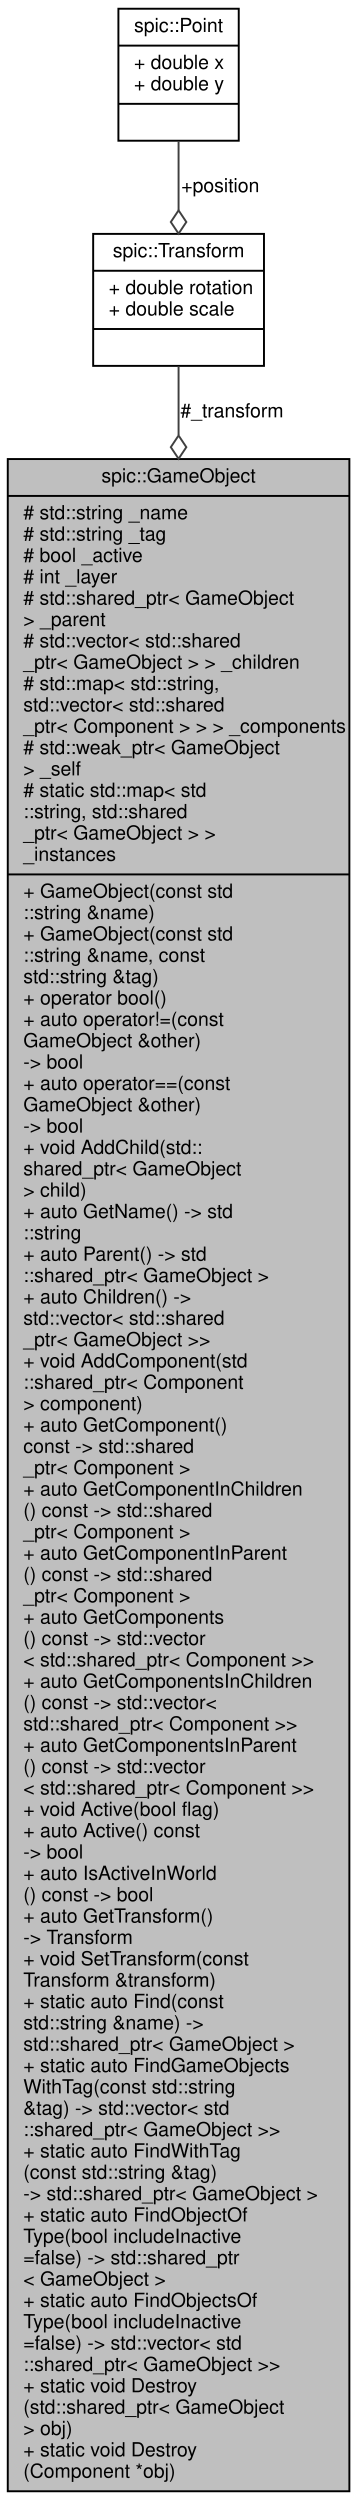
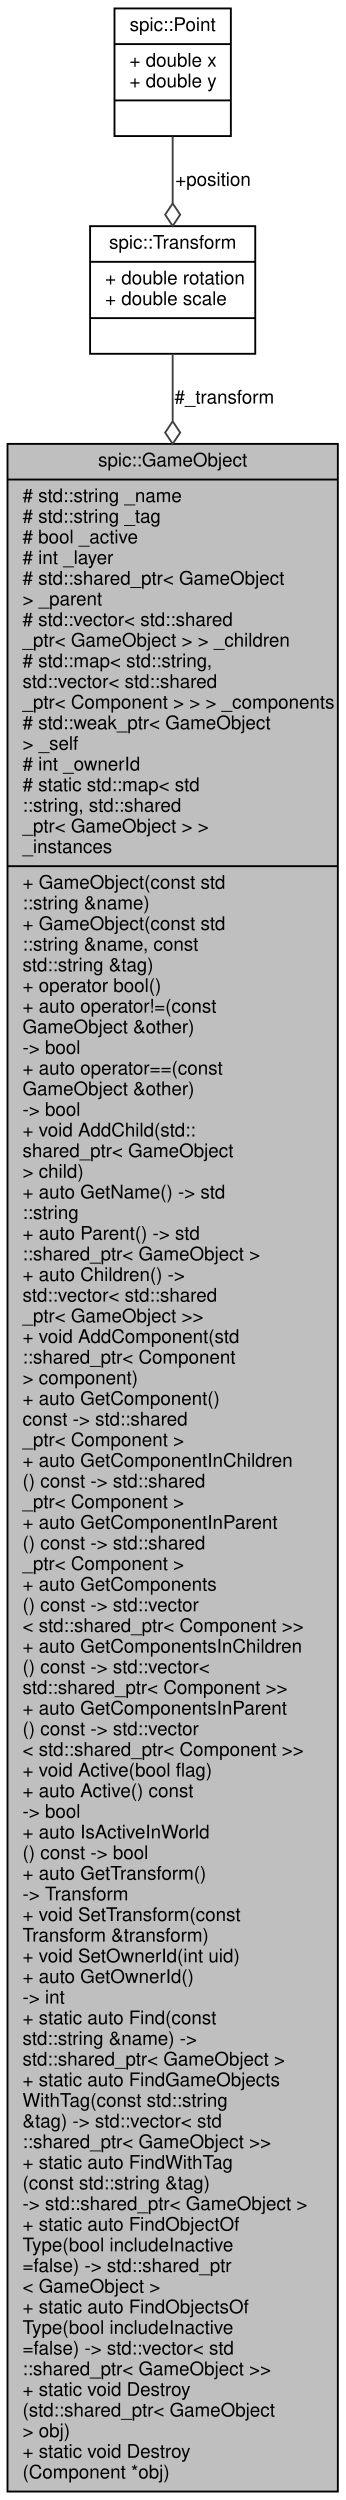
- <svg xmlns="http://www.w3.org/2000/svg" xmlns:xlink="http://www.w3.org/1999/xlink" width="184pt" height="1288pt" viewBox="0.00 0.00 184.00 1288.00">
-   <g id="graph0" class="graph" transform="scale(1 1) rotate(0) translate(4 1284)">
+ <svg xmlns="http://www.w3.org/2000/svg" xmlns:xlink="http://www.w3.org/1999/xlink" width="184pt" height="1332pt" viewBox="0.00 0.00 184.00 1332.00">
+   <g id="graph0" class="graph" transform="scale(1 1) rotate(0) translate(4 1328)">
    <g id="node1" class="node">
      <g id="a_node1">
        <a xlink:title="Any object which should be represented on screen.">
-           <polygon fill="#bfbfbf" stroke="black" points="0,-0.5 0,-1047.5 176,-1047.5 176,-0.5 0,-0.5" />
-           <text text-anchor="middle" x="88" y="-1035.5" font-family="Helvetica,sans-Serif" font-size="10.00">spic::GameObject</text>
-           <polyline fill="none" stroke="black" points="0,-1028.5 176,-1028.5 " />
-           <text text-anchor="start" x="8" y="-1016.5" font-family="Helvetica,sans-Serif" font-size="10.00"># std::string _name</text>
-           <text text-anchor="start" x="8" y="-1005.5" font-family="Helvetica,sans-Serif" font-size="10.00"># std::string _tag</text>
-           <text text-anchor="start" x="8" y="-994.5" font-family="Helvetica,sans-Serif" font-size="10.00"># bool _active</text>
-           <text text-anchor="start" x="8" y="-983.5" font-family="Helvetica,sans-Serif" font-size="10.00"># int _layer</text>
-           <text text-anchor="start" x="8" y="-972.5" font-family="Helvetica,sans-Serif" font-size="10.00"># std::shared_ptr&lt; GameObject</text>
-           <text text-anchor="start" x="8" y="-961.5" font-family="Helvetica,sans-Serif" font-size="10.00"> &gt; _parent</text>
-           <text text-anchor="start" x="8" y="-950.5" font-family="Helvetica,sans-Serif" font-size="10.00"># std::vector&lt; std::shared</text>
-           <text text-anchor="start" x="8" y="-939.5" font-family="Helvetica,sans-Serif" font-size="10.00">_ptr&lt; GameObject &gt; &gt; _children</text>
-           <text text-anchor="start" x="8" y="-928.5" font-family="Helvetica,sans-Serif" font-size="10.00"># std::map&lt; std::string,</text>
-           <text text-anchor="start" x="8" y="-917.5" font-family="Helvetica,sans-Serif" font-size="10.00"> std::vector&lt; std::shared</text>
-           <text text-anchor="start" x="8" y="-906.5" font-family="Helvetica,sans-Serif" font-size="10.00">_ptr&lt; Component &gt; &gt; &gt; _components</text>
-           <text text-anchor="start" x="8" y="-895.5" font-family="Helvetica,sans-Serif" font-size="10.00"># std::weak_ptr&lt; GameObject</text>
-           <text text-anchor="start" x="8" y="-884.5" font-family="Helvetica,sans-Serif" font-size="10.00"> &gt; _self</text>
-           <text text-anchor="start" x="8" y="-873.5" font-family="Helvetica,sans-Serif" font-size="10.00"># static std::map&lt; std</text>
-           <text text-anchor="start" x="8" y="-862.5" font-family="Helvetica,sans-Serif" font-size="10.00">::string, std::shared</text>
-           <text text-anchor="start" x="8" y="-851.5" font-family="Helvetica,sans-Serif" font-size="10.00">_ptr&lt; GameObject &gt; &gt; </text>
-           <text text-anchor="start" x="8" y="-840.5" font-family="Helvetica,sans-Serif" font-size="10.00">_instances</text>
-           <polyline fill="none" stroke="black" points="0,-833.5 176,-833.5 " />
-           <text text-anchor="start" x="8" y="-821.5" font-family="Helvetica,sans-Serif" font-size="10.00">+ GameObject(const std</text>
-           <text text-anchor="start" x="8" y="-810.5" font-family="Helvetica,sans-Serif" font-size="10.00">::string &amp;name)</text>
-           <text text-anchor="start" x="8" y="-799.5" font-family="Helvetica,sans-Serif" font-size="10.00">+ GameObject(const std</text>
-           <text text-anchor="start" x="8" y="-788.5" font-family="Helvetica,sans-Serif" font-size="10.00">::string &amp;name, const</text>
-           <text text-anchor="start" x="8" y="-777.5" font-family="Helvetica,sans-Serif" font-size="10.00"> std::string &amp;tag)</text>
-           <text text-anchor="start" x="8" y="-766.5" font-family="Helvetica,sans-Serif" font-size="10.00">+ operator bool()</text>
-           <text text-anchor="start" x="8" y="-755.5" font-family="Helvetica,sans-Serif" font-size="10.00">+ auto operator!=(const</text>
+           <polygon fill="#bfbfbf" stroke="black" points="0,-0.5 0,-1091.5 176,-1091.5 176,-0.5 0,-0.5" />
+           <text text-anchor="middle" x="88" y="-1079.5" font-family="Helvetica,sans-Serif" font-size="10.00">spic::GameObject</text>
+           <polyline fill="none" stroke="black" points="0,-1072.5 176,-1072.5 " />
+           <text text-anchor="start" x="8" y="-1060.5" font-family="Helvetica,sans-Serif" font-size="10.00"># std::string _name</text>
+           <text text-anchor="start" x="8" y="-1049.5" font-family="Helvetica,sans-Serif" font-size="10.00"># std::string _tag</text>
+           <text text-anchor="start" x="8" y="-1038.5" font-family="Helvetica,sans-Serif" font-size="10.00"># bool _active</text>
+           <text text-anchor="start" x="8" y="-1027.5" font-family="Helvetica,sans-Serif" font-size="10.00"># int _layer</text>
+           <text text-anchor="start" x="8" y="-1016.5" font-family="Helvetica,sans-Serif" font-size="10.00"># std::shared_ptr&lt; GameObject</text>
+           <text text-anchor="start" x="8" y="-1005.5" font-family="Helvetica,sans-Serif" font-size="10.00"> &gt; _parent</text>
+           <text text-anchor="start" x="8" y="-994.5" font-family="Helvetica,sans-Serif" font-size="10.00"># std::vector&lt; std::shared</text>
+           <text text-anchor="start" x="8" y="-983.5" font-family="Helvetica,sans-Serif" font-size="10.00">_ptr&lt; GameObject &gt; &gt; _children</text>
+           <text text-anchor="start" x="8" y="-972.5" font-family="Helvetica,sans-Serif" font-size="10.00"># std::map&lt; std::string,</text>
+           <text text-anchor="start" x="8" y="-961.5" font-family="Helvetica,sans-Serif" font-size="10.00"> std::vector&lt; std::shared</text>
+           <text text-anchor="start" x="8" y="-950.5" font-family="Helvetica,sans-Serif" font-size="10.00">_ptr&lt; Component &gt; &gt; &gt; _components</text>
+           <text text-anchor="start" x="8" y="-939.5" font-family="Helvetica,sans-Serif" font-size="10.00"># std::weak_ptr&lt; GameObject</text>
+           <text text-anchor="start" x="8" y="-928.5" font-family="Helvetica,sans-Serif" font-size="10.00"> &gt; _self</text>
+           <text text-anchor="start" x="8" y="-917.5" font-family="Helvetica,sans-Serif" font-size="10.00"># int _ownerId</text>
+           <text text-anchor="start" x="8" y="-906.5" font-family="Helvetica,sans-Serif" font-size="10.00"># static std::map&lt; std</text>
+           <text text-anchor="start" x="8" y="-895.5" font-family="Helvetica,sans-Serif" font-size="10.00">::string, std::shared</text>
+           <text text-anchor="start" x="8" y="-884.5" font-family="Helvetica,sans-Serif" font-size="10.00">_ptr&lt; GameObject &gt; &gt; </text>
+           <text text-anchor="start" x="8" y="-873.5" font-family="Helvetica,sans-Serif" font-size="10.00">_instances</text>
+           <polyline fill="none" stroke="black" points="0,-866.5 176,-866.5 " />
+           <text text-anchor="start" x="8" y="-854.5" font-family="Helvetica,sans-Serif" font-size="10.00">+ GameObject(const std</text>
+           <text text-anchor="start" x="8" y="-843.5" font-family="Helvetica,sans-Serif" font-size="10.00">::string &amp;name)</text>
+           <text text-anchor="start" x="8" y="-832.5" font-family="Helvetica,sans-Serif" font-size="10.00">+ GameObject(const std</text>
+           <text text-anchor="start" x="8" y="-821.5" font-family="Helvetica,sans-Serif" font-size="10.00">::string &amp;name, const</text>
+           <text text-anchor="start" x="8" y="-810.5" font-family="Helvetica,sans-Serif" font-size="10.00"> std::string &amp;tag)</text>
+           <text text-anchor="start" x="8" y="-799.5" font-family="Helvetica,sans-Serif" font-size="10.00">+ operator bool()</text>
+           <text text-anchor="start" x="8" y="-788.5" font-family="Helvetica,sans-Serif" font-size="10.00">+ auto operator!=(const</text>
+           <text text-anchor="start" x="8" y="-777.5" font-family="Helvetica,sans-Serif" font-size="10.00"> GameObject &amp;other) </text>
+           <text text-anchor="start" x="8" y="-766.5" font-family="Helvetica,sans-Serif" font-size="10.00">-&gt; bool</text>
+           <text text-anchor="start" x="8" y="-755.5" font-family="Helvetica,sans-Serif" font-size="10.00">+ auto operator==(const</text>
          <text text-anchor="start" x="8" y="-744.5" font-family="Helvetica,sans-Serif" font-size="10.00"> GameObject &amp;other) </text>
          <text text-anchor="start" x="8" y="-733.5" font-family="Helvetica,sans-Serif" font-size="10.00">-&gt; bool</text>
-           <text text-anchor="start" x="8" y="-722.5" font-family="Helvetica,sans-Serif" font-size="10.00">+ auto operator==(const</text>
-           <text text-anchor="start" x="8" y="-711.5" font-family="Helvetica,sans-Serif" font-size="10.00"> GameObject &amp;other) </text>
-           <text text-anchor="start" x="8" y="-700.5" font-family="Helvetica,sans-Serif" font-size="10.00">-&gt; bool</text>
-           <text text-anchor="start" x="8" y="-689.5" font-family="Helvetica,sans-Serif" font-size="10.00">+ void AddChild(std::</text>
-           <text text-anchor="start" x="8" y="-678.5" font-family="Helvetica,sans-Serif" font-size="10.00">shared_ptr&lt; GameObject</text>
-           <text text-anchor="start" x="8" y="-667.5" font-family="Helvetica,sans-Serif" font-size="10.00"> &gt; child)</text>
-           <text text-anchor="start" x="8" y="-656.5" font-family="Helvetica,sans-Serif" font-size="10.00">+ auto GetName() -&gt; std</text>
-           <text text-anchor="start" x="8" y="-645.5" font-family="Helvetica,sans-Serif" font-size="10.00">::string</text>
-           <text text-anchor="start" x="8" y="-634.5" font-family="Helvetica,sans-Serif" font-size="10.00">+ auto Parent() -&gt; std</text>
-           <text text-anchor="start" x="8" y="-623.5" font-family="Helvetica,sans-Serif" font-size="10.00">::shared_ptr&lt; GameObject &gt;</text>
-           <text text-anchor="start" x="8" y="-612.5" font-family="Helvetica,sans-Serif" font-size="10.00">+ auto Children() -&gt;</text>
-           <text text-anchor="start" x="8" y="-601.5" font-family="Helvetica,sans-Serif" font-size="10.00"> std::vector&lt; std::shared</text>
-           <text text-anchor="start" x="8" y="-590.5" font-family="Helvetica,sans-Serif" font-size="10.00">_ptr&lt; GameObject &gt;&gt;</text>
-           <text text-anchor="start" x="8" y="-579.5" font-family="Helvetica,sans-Serif" font-size="10.00">+ void AddComponent(std</text>
-           <text text-anchor="start" x="8" y="-568.5" font-family="Helvetica,sans-Serif" font-size="10.00">::shared_ptr&lt; Component</text>
-           <text text-anchor="start" x="8" y="-557.5" font-family="Helvetica,sans-Serif" font-size="10.00"> &gt; component)</text>
-           <text text-anchor="start" x="8" y="-546.5" font-family="Helvetica,sans-Serif" font-size="10.00">+ auto GetComponent()</text>
-           <text text-anchor="start" x="8" y="-535.5" font-family="Helvetica,sans-Serif" font-size="10.00"> const -&gt; std::shared</text>
+           <text text-anchor="start" x="8" y="-722.5" font-family="Helvetica,sans-Serif" font-size="10.00">+ void AddChild(std::</text>
+           <text text-anchor="start" x="8" y="-711.5" font-family="Helvetica,sans-Serif" font-size="10.00">shared_ptr&lt; GameObject</text>
+           <text text-anchor="start" x="8" y="-700.5" font-family="Helvetica,sans-Serif" font-size="10.00"> &gt; child)</text>
+           <text text-anchor="start" x="8" y="-689.5" font-family="Helvetica,sans-Serif" font-size="10.00">+ auto GetName() -&gt; std</text>
+           <text text-anchor="start" x="8" y="-678.5" font-family="Helvetica,sans-Serif" font-size="10.00">::string</text>
+           <text text-anchor="start" x="8" y="-667.5" font-family="Helvetica,sans-Serif" font-size="10.00">+ auto Parent() -&gt; std</text>
+           <text text-anchor="start" x="8" y="-656.5" font-family="Helvetica,sans-Serif" font-size="10.00">::shared_ptr&lt; GameObject &gt;</text>
+           <text text-anchor="start" x="8" y="-645.5" font-family="Helvetica,sans-Serif" font-size="10.00">+ auto Children() -&gt;</text>
+           <text text-anchor="start" x="8" y="-634.5" font-family="Helvetica,sans-Serif" font-size="10.00"> std::vector&lt; std::shared</text>
+           <text text-anchor="start" x="8" y="-623.5" font-family="Helvetica,sans-Serif" font-size="10.00">_ptr&lt; GameObject &gt;&gt;</text>
+           <text text-anchor="start" x="8" y="-612.5" font-family="Helvetica,sans-Serif" font-size="10.00">+ void AddComponent(std</text>
+           <text text-anchor="start" x="8" y="-601.5" font-family="Helvetica,sans-Serif" font-size="10.00">::shared_ptr&lt; Component</text>
+           <text text-anchor="start" x="8" y="-590.5" font-family="Helvetica,sans-Serif" font-size="10.00"> &gt; component)</text>
+           <text text-anchor="start" x="8" y="-579.5" font-family="Helvetica,sans-Serif" font-size="10.00">+ auto GetComponent()</text>
+           <text text-anchor="start" x="8" y="-568.5" font-family="Helvetica,sans-Serif" font-size="10.00"> const -&gt; std::shared</text>
+           <text text-anchor="start" x="8" y="-557.5" font-family="Helvetica,sans-Serif" font-size="10.00">_ptr&lt; Component &gt;</text>
+           <text text-anchor="start" x="8" y="-546.5" font-family="Helvetica,sans-Serif" font-size="10.00">+ auto GetComponentInChildren</text>
+           <text text-anchor="start" x="8" y="-535.5" font-family="Helvetica,sans-Serif" font-size="10.00">() const -&gt; std::shared</text>
          <text text-anchor="start" x="8" y="-524.5" font-family="Helvetica,sans-Serif" font-size="10.00">_ptr&lt; Component &gt;</text>
-           <text text-anchor="start" x="8" y="-513.5" font-family="Helvetica,sans-Serif" font-size="10.00">+ auto GetComponentInChildren</text>
+           <text text-anchor="start" x="8" y="-513.5" font-family="Helvetica,sans-Serif" font-size="10.00">+ auto GetComponentInParent</text>
          <text text-anchor="start" x="8" y="-502.5" font-family="Helvetica,sans-Serif" font-size="10.00">() const -&gt; std::shared</text>
          <text text-anchor="start" x="8" y="-491.5" font-family="Helvetica,sans-Serif" font-size="10.00">_ptr&lt; Component &gt;</text>
-           <text text-anchor="start" x="8" y="-480.5" font-family="Helvetica,sans-Serif" font-size="10.00">+ auto GetComponentInParent</text>
-           <text text-anchor="start" x="8" y="-469.5" font-family="Helvetica,sans-Serif" font-size="10.00">() const -&gt; std::shared</text>
-           <text text-anchor="start" x="8" y="-458.5" font-family="Helvetica,sans-Serif" font-size="10.00">_ptr&lt; Component &gt;</text>
-           <text text-anchor="start" x="8" y="-447.5" font-family="Helvetica,sans-Serif" font-size="10.00">+ auto GetComponents</text>
-           <text text-anchor="start" x="8" y="-436.5" font-family="Helvetica,sans-Serif" font-size="10.00">() const -&gt; std::vector</text>
-           <text text-anchor="start" x="8" y="-425.5" font-family="Helvetica,sans-Serif" font-size="10.00">&lt; std::shared_ptr&lt; Component &gt;&gt;</text>
-           <text text-anchor="start" x="8" y="-414.5" font-family="Helvetica,sans-Serif" font-size="10.00">+ auto GetComponentsInChildren</text>
-           <text text-anchor="start" x="8" y="-403.5" font-family="Helvetica,sans-Serif" font-size="10.00">() const -&gt; std::vector&lt;</text>
-           <text text-anchor="start" x="8" y="-392.5" font-family="Helvetica,sans-Serif" font-size="10.00"> std::shared_ptr&lt; Component &gt;&gt;</text>
-           <text text-anchor="start" x="8" y="-381.5" font-family="Helvetica,sans-Serif" font-size="10.00">+ auto GetComponentsInParent</text>
-           <text text-anchor="start" x="8" y="-370.5" font-family="Helvetica,sans-Serif" font-size="10.00">() const -&gt; std::vector</text>
-           <text text-anchor="start" x="8" y="-359.5" font-family="Helvetica,sans-Serif" font-size="10.00">&lt; std::shared_ptr&lt; Component &gt;&gt;</text>
-           <text text-anchor="start" x="8" y="-348.5" font-family="Helvetica,sans-Serif" font-size="10.00">+ void Active(bool flag)</text>
-           <text text-anchor="start" x="8" y="-337.5" font-family="Helvetica,sans-Serif" font-size="10.00">+ auto Active() const</text>
-           <text text-anchor="start" x="8" y="-326.5" font-family="Helvetica,sans-Serif" font-size="10.00"> -&gt; bool</text>
-           <text text-anchor="start" x="8" y="-315.5" font-family="Helvetica,sans-Serif" font-size="10.00">+ auto IsActiveInWorld</text>
-           <text text-anchor="start" x="8" y="-304.5" font-family="Helvetica,sans-Serif" font-size="10.00">() const -&gt; bool</text>
-           <text text-anchor="start" x="8" y="-293.5" font-family="Helvetica,sans-Serif" font-size="10.00">+ auto GetTransform()</text>
-           <text text-anchor="start" x="8" y="-282.5" font-family="Helvetica,sans-Serif" font-size="10.00"> -&gt; Transform</text>
-           <text text-anchor="start" x="8" y="-271.5" font-family="Helvetica,sans-Serif" font-size="10.00">+ void SetTransform(const</text>
-           <text text-anchor="start" x="8" y="-260.5" font-family="Helvetica,sans-Serif" font-size="10.00"> Transform &amp;transform)</text>
+           <text text-anchor="start" x="8" y="-480.5" font-family="Helvetica,sans-Serif" font-size="10.00">+ auto GetComponents</text>
+           <text text-anchor="start" x="8" y="-469.5" font-family="Helvetica,sans-Serif" font-size="10.00">() const -&gt; std::vector</text>
+           <text text-anchor="start" x="8" y="-458.5" font-family="Helvetica,sans-Serif" font-size="10.00">&lt; std::shared_ptr&lt; Component &gt;&gt;</text>
+           <text text-anchor="start" x="8" y="-447.5" font-family="Helvetica,sans-Serif" font-size="10.00">+ auto GetComponentsInChildren</text>
+           <text text-anchor="start" x="8" y="-436.5" font-family="Helvetica,sans-Serif" font-size="10.00">() const -&gt; std::vector&lt;</text>
+           <text text-anchor="start" x="8" y="-425.5" font-family="Helvetica,sans-Serif" font-size="10.00"> std::shared_ptr&lt; Component &gt;&gt;</text>
+           <text text-anchor="start" x="8" y="-414.5" font-family="Helvetica,sans-Serif" font-size="10.00">+ auto GetComponentsInParent</text>
+           <text text-anchor="start" x="8" y="-403.5" font-family="Helvetica,sans-Serif" font-size="10.00">() const -&gt; std::vector</text>
+           <text text-anchor="start" x="8" y="-392.5" font-family="Helvetica,sans-Serif" font-size="10.00">&lt; std::shared_ptr&lt; Component &gt;&gt;</text>
+           <text text-anchor="start" x="8" y="-381.5" font-family="Helvetica,sans-Serif" font-size="10.00">+ void Active(bool flag)</text>
+           <text text-anchor="start" x="8" y="-370.5" font-family="Helvetica,sans-Serif" font-size="10.00">+ auto Active() const</text>
+           <text text-anchor="start" x="8" y="-359.5" font-family="Helvetica,sans-Serif" font-size="10.00"> -&gt; bool</text>
+           <text text-anchor="start" x="8" y="-348.5" font-family="Helvetica,sans-Serif" font-size="10.00">+ auto IsActiveInWorld</text>
+           <text text-anchor="start" x="8" y="-337.5" font-family="Helvetica,sans-Serif" font-size="10.00">() const -&gt; bool</text>
+           <text text-anchor="start" x="8" y="-326.5" font-family="Helvetica,sans-Serif" font-size="10.00">+ auto GetTransform()</text>
+           <text text-anchor="start" x="8" y="-315.5" font-family="Helvetica,sans-Serif" font-size="10.00"> -&gt; Transform</text>
+           <text text-anchor="start" x="8" y="-304.5" font-family="Helvetica,sans-Serif" font-size="10.00">+ void SetTransform(const</text>
+           <text text-anchor="start" x="8" y="-293.5" font-family="Helvetica,sans-Serif" font-size="10.00"> Transform &amp;transform)</text>
+           <text text-anchor="start" x="8" y="-282.5" font-family="Helvetica,sans-Serif" font-size="10.00">+ void SetOwnerId(int uid)</text>
+           <text text-anchor="start" x="8" y="-271.5" font-family="Helvetica,sans-Serif" font-size="10.00">+ auto GetOwnerId() </text>
+           <text text-anchor="start" x="8" y="-260.5" font-family="Helvetica,sans-Serif" font-size="10.00">-&gt; int</text>
          <text text-anchor="start" x="8" y="-249.5" font-family="Helvetica,sans-Serif" font-size="10.00">+ static auto Find(const</text>
          <text text-anchor="start" x="8" y="-238.5" font-family="Helvetica,sans-Serif" font-size="10.00"> std::string &amp;name) -&gt;</text>
          <text text-anchor="start" x="8" y="-227.5" font-family="Helvetica,sans-Serif" font-size="10.00"> std::shared_ptr&lt; GameObject &gt;</text>
          <text text-anchor="start" x="8" y="-216.5" font-family="Helvetica,sans-Serif" font-size="10.00">+ static auto FindGameObjects</text>
          <text text-anchor="start" x="8" y="-205.5" font-family="Helvetica,sans-Serif" font-size="10.00">WithTag(const std::string</text>
          <text text-anchor="start" x="8" y="-194.5" font-family="Helvetica,sans-Serif" font-size="10.00"> &amp;tag) -&gt; std::vector&lt; std</text>
          <text text-anchor="start" x="8" y="-183.5" font-family="Helvetica,sans-Serif" font-size="10.00">::shared_ptr&lt; GameObject &gt;&gt;</text>
          <text text-anchor="start" x="8" y="-172.5" font-family="Helvetica,sans-Serif" font-size="10.00">+ static auto FindWithTag</text>
          <text text-anchor="start" x="8" y="-161.5" font-family="Helvetica,sans-Serif" font-size="10.00">(const std::string &amp;tag)</text>
          <text text-anchor="start" x="8" y="-150.5" font-family="Helvetica,sans-Serif" font-size="10.00"> -&gt; std::shared_ptr&lt; GameObject &gt;</text>
          <text text-anchor="start" x="8" y="-139.5" font-family="Helvetica,sans-Serif" font-size="10.00">+ static auto FindObjectOf</text>
          <text text-anchor="start" x="8" y="-128.5" font-family="Helvetica,sans-Serif" font-size="10.00">Type(bool includeInactive</text>
          <text text-anchor="start" x="8" y="-117.5" font-family="Helvetica,sans-Serif" font-size="10.00">=false) -&gt; std::shared_ptr</text>
          <text text-anchor="start" x="8" y="-106.5" font-family="Helvetica,sans-Serif" font-size="10.00">&lt; GameObject &gt;</text>
          <text text-anchor="start" x="8" y="-95.5" font-family="Helvetica,sans-Serif" font-size="10.00">+ static auto FindObjectsOf</text>
          <text text-anchor="start" x="8" y="-84.5" font-family="Helvetica,sans-Serif" font-size="10.00">Type(bool includeInactive</text>
          <text text-anchor="start" x="8" y="-73.5" font-family="Helvetica,sans-Serif" font-size="10.00">=false) -&gt; std::vector&lt; std</text>
          <text text-anchor="start" x="8" y="-62.5" font-family="Helvetica,sans-Serif" font-size="10.00">::shared_ptr&lt; GameObject &gt;&gt;</text>
          <text text-anchor="start" x="8" y="-51.5" font-family="Helvetica,sans-Serif" font-size="10.00">+ static void Destroy</text>
          <text text-anchor="start" x="8" y="-40.5" font-family="Helvetica,sans-Serif" font-size="10.00">(std::shared_ptr&lt; GameObject</text>
          <text text-anchor="start" x="8" y="-29.5" font-family="Helvetica,sans-Serif" font-size="10.00"> &gt; obj)</text>
          <text text-anchor="start" x="8" y="-18.5" font-family="Helvetica,sans-Serif" font-size="10.00">+ static void Destroy</text>
          <text text-anchor="start" x="8" y="-7.5" font-family="Helvetica,sans-Serif" font-size="10.00">(Component *obj)</text>
        </a>
      </g>
    </g>
    <g id="node2" class="node">
      <g id="a_node2">
        <a xlink:href="structspic_1_1Transform.html" target="_top" xlink:title="Instances of this class represent specific 2D transformations. @spicapi.">
-           <polygon fill="none" stroke="black" points="44,-1095.5 44,-1163.5 132,-1163.5 132,-1095.5 44,-1095.5" />
-           <text text-anchor="middle" x="88" y="-1151.5" font-family="Helvetica,sans-Serif" font-size="10.00">spic::Transform</text>
-           <polyline fill="none" stroke="black" points="44,-1144.5 132,-1144.5 " />
-           <text text-anchor="start" x="52" y="-1132.5" font-family="Helvetica,sans-Serif" font-size="10.00">+ double rotation</text>
-           <text text-anchor="start" x="52" y="-1121.5" font-family="Helvetica,sans-Serif" font-size="10.00">+ double scale</text>
-           <polyline fill="none" stroke="black" points="44,-1114.5 132,-1114.5 " />
-           <text text-anchor="middle" x="88" y="-1102.5" font-family="Helvetica,sans-Serif" font-size="10.00"> </text>
+           <polygon fill="none" stroke="black" points="44,-1139.5 44,-1207.5 132,-1207.5 132,-1139.5 44,-1139.5" />
+           <text text-anchor="middle" x="88" y="-1195.5" font-family="Helvetica,sans-Serif" font-size="10.00">spic::Transform</text>
+           <polyline fill="none" stroke="black" points="44,-1188.5 132,-1188.5 " />
+           <text text-anchor="start" x="52" y="-1176.5" font-family="Helvetica,sans-Serif" font-size="10.00">+ double rotation</text>
+           <text text-anchor="start" x="52" y="-1165.5" font-family="Helvetica,sans-Serif" font-size="10.00">+ double scale</text>
+           <polyline fill="none" stroke="black" points="44,-1158.5 132,-1158.5 " />
+           <text text-anchor="middle" x="88" y="-1146.5" font-family="Helvetica,sans-Serif" font-size="10.00"> </text>
        </a>
      </g>
    </g>
    <g id="edge1" class="edge">
-       <path fill="none" stroke="#404040" d="M88,-1095.19C88,-1085.26 88,-1073.36 88,-1059.88" />
-       <polygon fill="none" stroke="#404040" points="88,-1059.63 84,-1053.63 88,-1047.63 92,-1053.63 88,-1059.63" />
-       <text text-anchor="middle" x="115.5" y="-1069" font-family="Helvetica,sans-Serif" font-size="10.00"> #_transform</text>
+       <path fill="none" stroke="#404040" d="M88,-1139.31C88,-1129.35 88,-1117.41 88,-1103.85" />
+       <polygon fill="none" stroke="#404040" points="88,-1103.52 84,-1097.52 88,-1091.52 92,-1097.52 88,-1103.52" />
+       <text text-anchor="middle" x="115.5" y="-1113" font-family="Helvetica,sans-Serif" font-size="10.00"> #_transform</text>
    </g>
    <g id="node3" class="node">
      <g id="a_node3">
        <a xlink:href="structspic_1_1Point.html" target="_top" xlink:title="Struct representing both a 2D point and a 2D vector. @spicapi.">
-           <polygon fill="none" stroke="black" points="57,-1211.5 57,-1279.5 119,-1279.5 119,-1211.5 57,-1211.5" />
-           <text text-anchor="middle" x="88" y="-1267.5" font-family="Helvetica,sans-Serif" font-size="10.00">spic::Point</text>
-           <polyline fill="none" stroke="black" points="57,-1260.5 119,-1260.5 " />
-           <text text-anchor="start" x="65" y="-1248.5" font-family="Helvetica,sans-Serif" font-size="10.00">+ double x</text>
-           <text text-anchor="start" x="65" y="-1237.5" font-family="Helvetica,sans-Serif" font-size="10.00">+ double y</text>
-           <polyline fill="none" stroke="black" points="57,-1230.5 119,-1230.5 " />
-           <text text-anchor="middle" x="88" y="-1218.5" font-family="Helvetica,sans-Serif" font-size="10.00"> </text>
+           <polygon fill="none" stroke="black" points="57,-1255.5 57,-1323.5 119,-1323.5 119,-1255.5 57,-1255.5" />
+           <text text-anchor="middle" x="88" y="-1311.5" font-family="Helvetica,sans-Serif" font-size="10.00">spic::Point</text>
+           <polyline fill="none" stroke="black" points="57,-1304.5 119,-1304.5 " />
+           <text text-anchor="start" x="65" y="-1292.5" font-family="Helvetica,sans-Serif" font-size="10.00">+ double x</text>
+           <text text-anchor="start" x="65" y="-1281.5" font-family="Helvetica,sans-Serif" font-size="10.00">+ double y</text>
+           <polyline fill="none" stroke="black" points="57,-1274.5 119,-1274.5 " />
+           <text text-anchor="middle" x="88" y="-1262.5" font-family="Helvetica,sans-Serif" font-size="10.00"> </text>
        </a>
      </g>
    </g>
    <g id="edge2" class="edge">
-       <path fill="none" stroke="#404040" d="M88,-1211.22C88,-1200.1 88,-1187.51 88,-1175.64" />
-       <polygon fill="none" stroke="#404040" points="88,-1175.62 84,-1169.62 88,-1163.62 92,-1169.62 88,-1175.62" />
-       <text text-anchor="middle" x="109.5" y="-1185" font-family="Helvetica,sans-Serif" font-size="10.00"> +position</text>
+       <path fill="none" stroke="#404040" d="M88,-1255.22C88,-1244.1 88,-1231.51 88,-1219.64" />
+       <polygon fill="none" stroke="#404040" points="88,-1219.62 84,-1213.62 88,-1207.62 92,-1213.62 88,-1219.62" />
+       <text text-anchor="middle" x="109.5" y="-1229" font-family="Helvetica,sans-Serif" font-size="10.00"> +position</text>
    </g>
  </g>
</svg>
